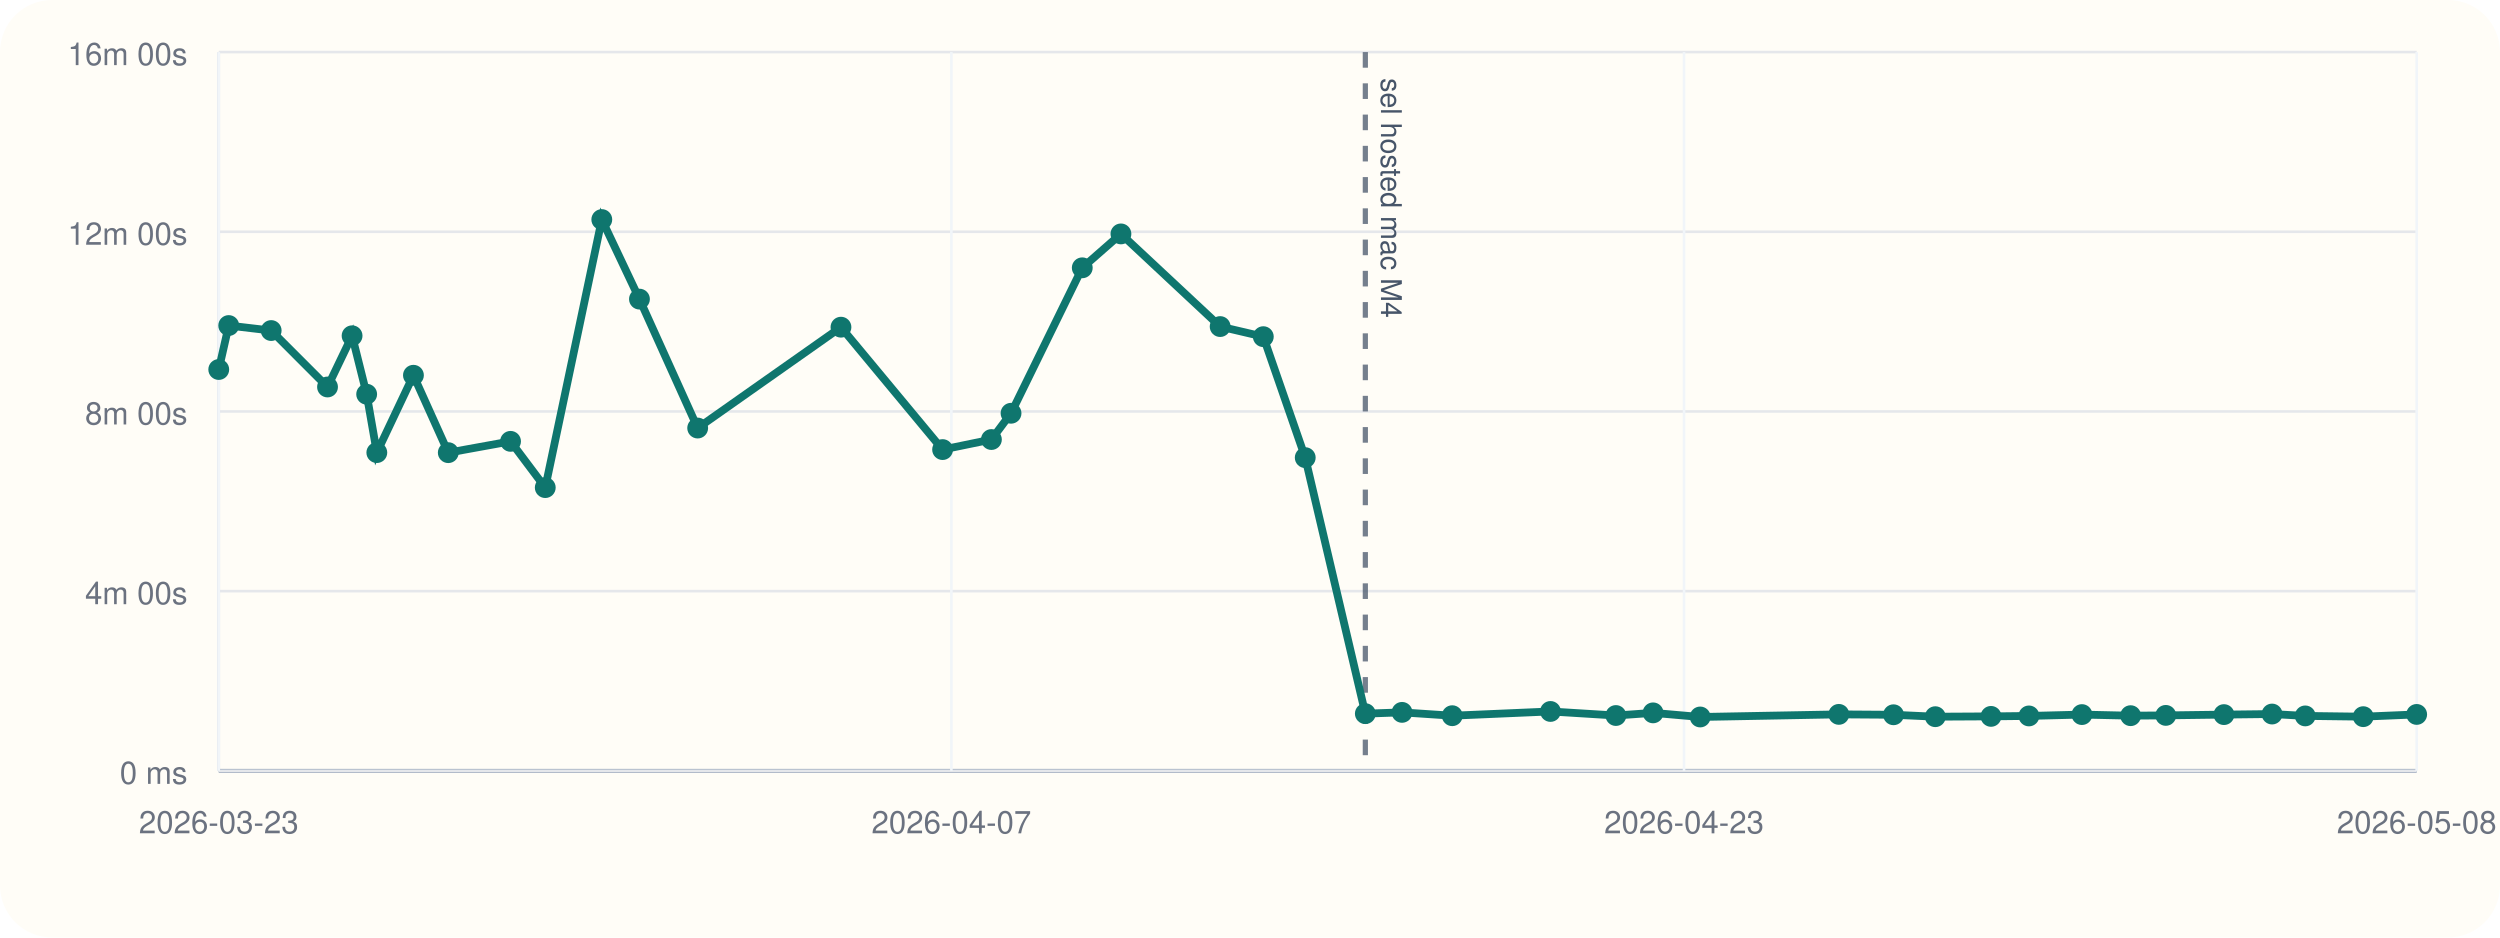
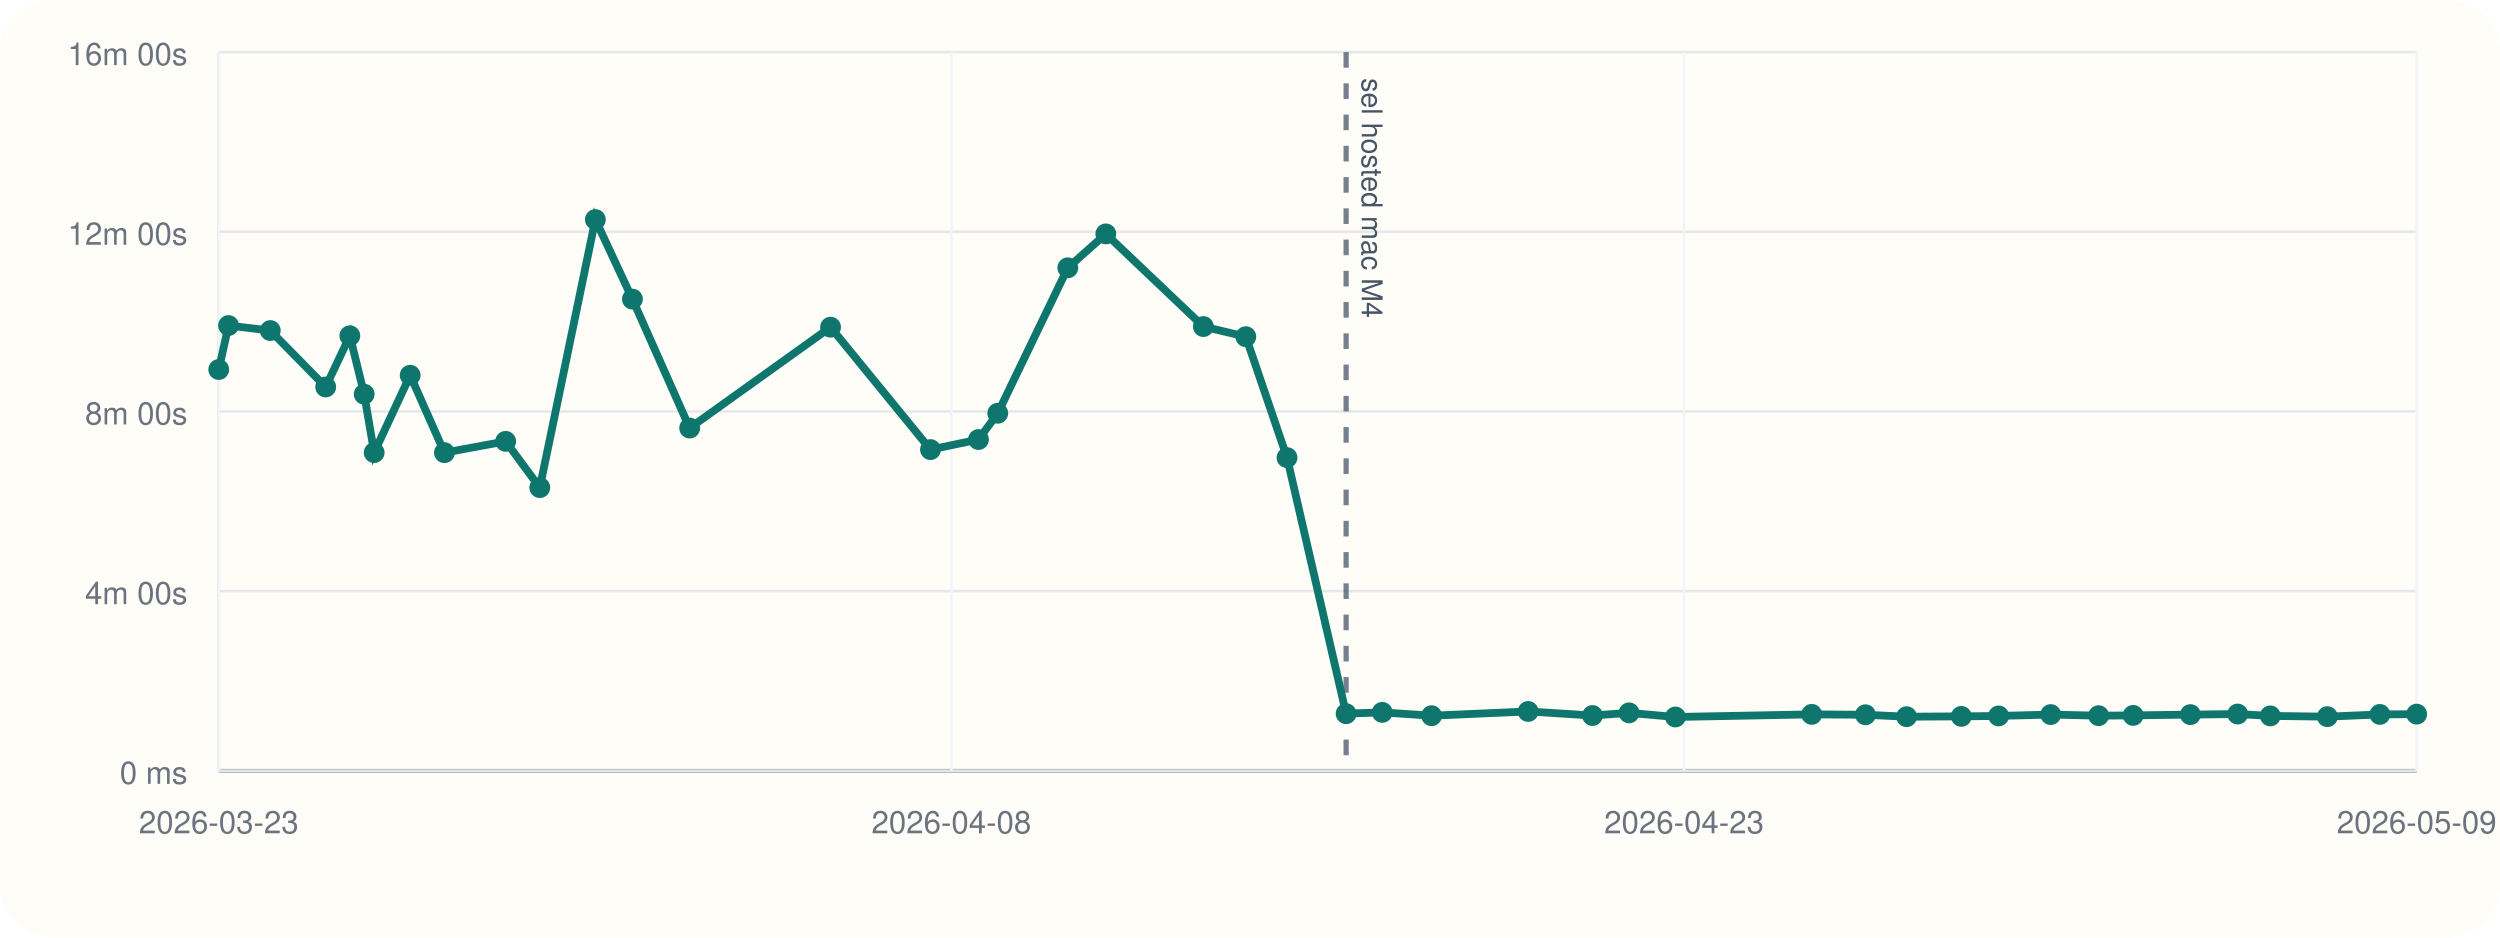
<svg xmlns="http://www.w3.org/2000/svg" viewBox="0 0 960 360">
  <rect width="960" height="360" rx="20" fill="#fffdf7" />
  <line x1="84" y1="296" x2="928" y2="296" stroke="#cbd5e1" stroke-width="1" />
  <line x1="84" y1="20" x2="84" y2="296" stroke="#cbd5e1" stroke-width="1" />
  <line x1="84" y1="296.00" x2="928" y2="296.00" stroke="#94a3b8" stroke-width="1.5" />
  <line x1="84" y1="296.00" x2="928" y2="296.00" stroke="#e5e7eb" stroke-width="1" />
  <text x="72" y="301.00" text-anchor="end" font-size="12" font-family="Helvetica, Arial, sans-serif" fill="#6b7280">0 ms</text>
  <line x1="84" y1="227.00" x2="928" y2="227.00" stroke="#e5e7eb" stroke-width="1" />
  <text x="72" y="232.00" text-anchor="end" font-size="12" font-family="Helvetica, Arial, sans-serif" fill="#6b7280">4m 00s</text>
  <line x1="84" y1="158.00" x2="928" y2="158.00" stroke="#e5e7eb" stroke-width="1" />
  <text x="72" y="163.00" text-anchor="end" font-size="12" font-family="Helvetica, Arial, sans-serif" fill="#6b7280">8m 00s</text>
  <line x1="84" y1="89.00" x2="928" y2="89.00" stroke="#e5e7eb" stroke-width="1" />
  <text x="72" y="94.00" text-anchor="end" font-size="12" font-family="Helvetica, Arial, sans-serif" fill="#6b7280">12m 00s</text>
  <line x1="84" y1="20.00" x2="928" y2="20.00" stroke="#e5e7eb" stroke-width="1" />
  <text x="72" y="25.00" text-anchor="end" font-size="12" font-family="Helvetica, Arial, sans-serif" fill="#6b7280">16m 00s</text>
  <line x1="84.00" y1="20" x2="84.00" y2="296" stroke="#f1f5f9" stroke-width="1" />
  <text x="84.00" y="320" text-anchor="middle" font-size="12" font-family="Helvetica, Arial, sans-serif" fill="#6b7280">2026-03-23</text>
  <line x1="365.33" y1="20" x2="365.33" y2="296" stroke="#f1f5f9" stroke-width="1" />
-   <text x="365.33" y="320" text-anchor="middle" font-size="12" font-family="Helvetica, Arial, sans-serif" fill="#6b7280">2026-04-07</text>
+   <text x="365.33" y="320" text-anchor="middle" font-size="12" font-family="Helvetica, Arial, sans-serif" fill="#6b7280">2026-04-08</text>
  <line x1="646.67" y1="20" x2="646.67" y2="296" stroke="#f1f5f9" stroke-width="1" />
  <text x="646.67" y="320" text-anchor="middle" font-size="12" font-family="Helvetica, Arial, sans-serif" fill="#6b7280">2026-04-23</text>
  <line x1="928.00" y1="20" x2="928.00" y2="296" stroke="#f1f5f9" stroke-width="1" />
-   <text x="928.00" y="320" text-anchor="middle" font-size="12" font-family="Helvetica, Arial, sans-serif" fill="#6b7280">2026-05-08</text>
-   <line x1="524.29" y1="20" x2="524.29" y2="296" stroke="#475569" stroke-width="2" stroke-dasharray="6 6" opacity="0.75" />
-   <text x="530.29" y="30" transform="rotate(90 530.29 30)" font-size="11" font-family="Helvetica, Arial, sans-serif" fill="#475569">sel hosted mac M4</text>
-   <polyline fill="none" stroke="#0f766e" stroke-width="3" points="84.00,141.89 87.83,125.01 104.13,126.93 125.77,148.60 135.20,128.94 140.80,151.38 144.70,173.80 158.76,144.10 172.14,173.82 196.05,169.48 209.38,187.24 231.09,84.31 245.55,114.86 267.91,164.37 322.93,125.64 361.96,172.64 380.70,168.78 388.24,158.69 415.59,102.84 430.44,89.82 468.54,125.40 485.11,129.28 501.21,175.73 524.29,274.04 538.38,273.55 557.66,274.83 595.38,273.20 620.50,274.76 634.78,273.74 652.87,275.32 706.11,274.32 727.11,274.47 743.16,275.21 764.54,275.09 779.11,274.92 799.46,274.40 818.16,274.82 831.66,274.71 854.00,274.41 872.47,274.19 885.21,274.91 907.49,275.20 928.00,274.34" />
+   <text x="928.00" y="320" text-anchor="middle" font-size="12" font-family="Helvetica, Arial, sans-serif" fill="#6b7280">2026-05-09</text>
+   <line x1="516.91" y1="20" x2="516.91" y2="296" stroke="#475569" stroke-width="2" stroke-dasharray="6 6" opacity="0.75" />
+   <text x="522.91" y="30" transform="rotate(90 522.91 30)" font-size="11" font-family="Helvetica, Arial, sans-serif" fill="#475569">sel hosted mac M4</text>
+   <polyline fill="none" stroke="#0f766e" stroke-width="3" points="84.00,141.89 87.76,125.01 103.79,126.93 125.07,148.60 134.34,128.94 139.85,151.38 143.68,173.80 157.51,144.10 170.66,173.82 194.17,169.48 207.28,187.24 228.62,84.31 242.85,114.86 264.83,164.37 318.93,125.64 357.31,172.64 375.73,168.78 383.14,158.69 410.04,102.84 424.64,89.82 462.10,125.40 478.39,129.28 494.22,175.73 516.91,274.04 530.77,273.55 549.73,274.83 586.81,273.20 611.52,274.76 625.56,273.74 643.35,275.32 695.70,274.32 716.34,274.47 732.13,275.21 753.14,275.09 767.47,274.92 787.48,274.40 805.87,274.82 819.14,274.71 841.11,274.41 859.26,274.19 871.79,274.91 893.70,275.20 913.87,274.34 928.00,274.23" />
  <circle cx="84.00" cy="141.89" r="4" fill="#0f766e" />
-   <circle cx="87.83" cy="125.01" r="4" fill="#0f766e" />
-   <circle cx="104.13" cy="126.93" r="4" fill="#0f766e" />
-   <circle cx="125.77" cy="148.60" r="4" fill="#0f766e" />
-   <circle cx="135.20" cy="128.94" r="4" fill="#0f766e" />
-   <circle cx="140.80" cy="151.38" r="4" fill="#0f766e" />
-   <circle cx="144.70" cy="173.80" r="4" fill="#0f766e" />
-   <circle cx="158.76" cy="144.10" r="4" fill="#0f766e" />
-   <circle cx="172.14" cy="173.82" r="4" fill="#0f766e" />
-   <circle cx="196.05" cy="169.48" r="4" fill="#0f766e" />
-   <circle cx="209.38" cy="187.24" r="4" fill="#0f766e" />
-   <circle cx="231.09" cy="84.31" r="4" fill="#0f766e" />
-   <circle cx="245.55" cy="114.86" r="4" fill="#0f766e" />
-   <circle cx="267.91" cy="164.37" r="4" fill="#0f766e" />
-   <circle cx="322.93" cy="125.64" r="4" fill="#0f766e" />
-   <circle cx="361.96" cy="172.64" r="4" fill="#0f766e" />
-   <circle cx="380.70" cy="168.78" r="4" fill="#0f766e" />
-   <circle cx="388.24" cy="158.69" r="4" fill="#0f766e" />
-   <circle cx="415.59" cy="102.84" r="4" fill="#0f766e" />
-   <circle cx="430.44" cy="89.82" r="4" fill="#0f766e" />
-   <circle cx="468.54" cy="125.40" r="4" fill="#0f766e" />
-   <circle cx="485.11" cy="129.28" r="4" fill="#0f766e" />
-   <circle cx="501.21" cy="175.73" r="4" fill="#0f766e" />
-   <circle cx="524.29" cy="274.04" r="4" fill="#0f766e" />
-   <circle cx="538.38" cy="273.55" r="4" fill="#0f766e" />
-   <circle cx="557.66" cy="274.83" r="4" fill="#0f766e" />
-   <circle cx="595.38" cy="273.20" r="4" fill="#0f766e" />
-   <circle cx="620.50" cy="274.76" r="4" fill="#0f766e" />
-   <circle cx="634.78" cy="273.74" r="4" fill="#0f766e" />
-   <circle cx="652.87" cy="275.32" r="4" fill="#0f766e" />
-   <circle cx="706.11" cy="274.32" r="4" fill="#0f766e" />
-   <circle cx="727.11" cy="274.47" r="4" fill="#0f766e" />
-   <circle cx="743.16" cy="275.21" r="4" fill="#0f766e" />
-   <circle cx="764.54" cy="275.09" r="4" fill="#0f766e" />
-   <circle cx="779.11" cy="274.92" r="4" fill="#0f766e" />
-   <circle cx="799.46" cy="274.40" r="4" fill="#0f766e" />
-   <circle cx="818.16" cy="274.82" r="4" fill="#0f766e" />
-   <circle cx="831.66" cy="274.71" r="4" fill="#0f766e" />
-   <circle cx="854.00" cy="274.41" r="4" fill="#0f766e" />
-   <circle cx="872.47" cy="274.19" r="4" fill="#0f766e" />
-   <circle cx="885.21" cy="274.91" r="4" fill="#0f766e" />
-   <circle cx="907.49" cy="275.20" r="4" fill="#0f766e" />
-   <circle cx="928.00" cy="274.34" r="4" fill="#0f766e" />
+   <circle cx="87.76" cy="125.01" r="4" fill="#0f766e" />
+   <circle cx="103.79" cy="126.93" r="4" fill="#0f766e" />
+   <circle cx="125.07" cy="148.60" r="4" fill="#0f766e" />
+   <circle cx="134.34" cy="128.94" r="4" fill="#0f766e" />
+   <circle cx="139.85" cy="151.38" r="4" fill="#0f766e" />
+   <circle cx="143.68" cy="173.80" r="4" fill="#0f766e" />
+   <circle cx="157.51" cy="144.10" r="4" fill="#0f766e" />
+   <circle cx="170.66" cy="173.82" r="4" fill="#0f766e" />
+   <circle cx="194.17" cy="169.48" r="4" fill="#0f766e" />
+   <circle cx="207.28" cy="187.24" r="4" fill="#0f766e" />
+   <circle cx="228.62" cy="84.31" r="4" fill="#0f766e" />
+   <circle cx="242.85" cy="114.86" r="4" fill="#0f766e" />
+   <circle cx="264.83" cy="164.37" r="4" fill="#0f766e" />
+   <circle cx="318.93" cy="125.64" r="4" fill="#0f766e" />
+   <circle cx="357.31" cy="172.64" r="4" fill="#0f766e" />
+   <circle cx="375.73" cy="168.78" r="4" fill="#0f766e" />
+   <circle cx="383.14" cy="158.69" r="4" fill="#0f766e" />
+   <circle cx="410.04" cy="102.84" r="4" fill="#0f766e" />
+   <circle cx="424.64" cy="89.82" r="4" fill="#0f766e" />
+   <circle cx="462.10" cy="125.40" r="4" fill="#0f766e" />
+   <circle cx="478.39" cy="129.28" r="4" fill="#0f766e" />
+   <circle cx="494.22" cy="175.73" r="4" fill="#0f766e" />
+   <circle cx="516.91" cy="274.04" r="4" fill="#0f766e" />
+   <circle cx="530.77" cy="273.55" r="4" fill="#0f766e" />
+   <circle cx="549.73" cy="274.83" r="4" fill="#0f766e" />
+   <circle cx="586.81" cy="273.20" r="4" fill="#0f766e" />
+   <circle cx="611.52" cy="274.76" r="4" fill="#0f766e" />
+   <circle cx="625.56" cy="273.74" r="4" fill="#0f766e" />
+   <circle cx="643.35" cy="275.32" r="4" fill="#0f766e" />
+   <circle cx="695.70" cy="274.32" r="4" fill="#0f766e" />
+   <circle cx="716.34" cy="274.47" r="4" fill="#0f766e" />
+   <circle cx="732.13" cy="275.21" r="4" fill="#0f766e" />
+   <circle cx="753.14" cy="275.09" r="4" fill="#0f766e" />
+   <circle cx="767.47" cy="274.92" r="4" fill="#0f766e" />
+   <circle cx="787.48" cy="274.40" r="4" fill="#0f766e" />
+   <circle cx="805.87" cy="274.82" r="4" fill="#0f766e" />
+   <circle cx="819.14" cy="274.71" r="4" fill="#0f766e" />
+   <circle cx="841.11" cy="274.41" r="4" fill="#0f766e" />
+   <circle cx="859.26" cy="274.19" r="4" fill="#0f766e" />
+   <circle cx="871.79" cy="274.91" r="4" fill="#0f766e" />
+   <circle cx="893.70" cy="275.20" r="4" fill="#0f766e" />
+   <circle cx="913.87" cy="274.34" r="4" fill="#0f766e" />
+   <circle cx="928.00" cy="274.23" r="4" fill="#0f766e" />
</svg>
